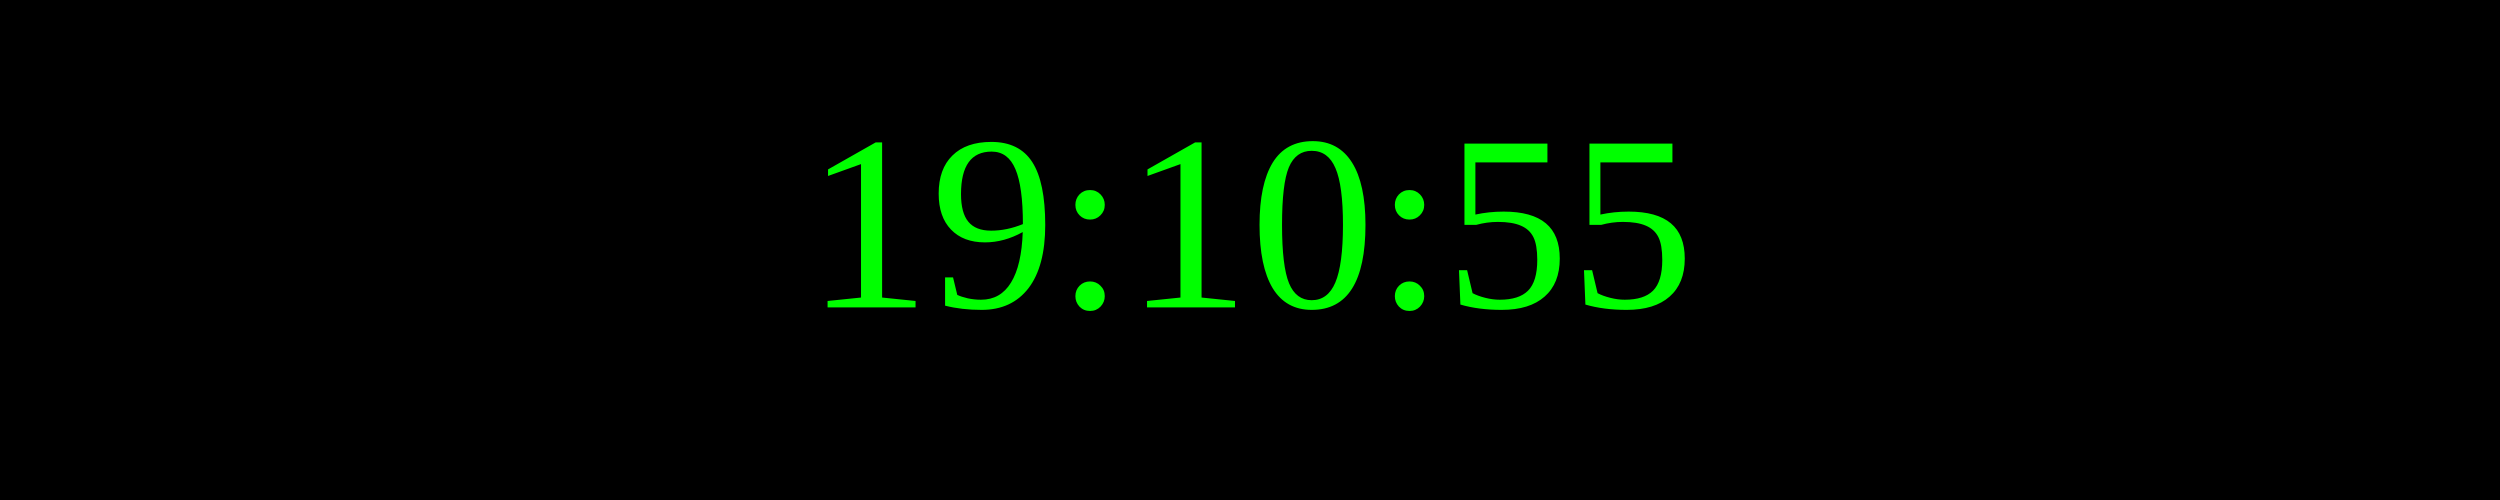
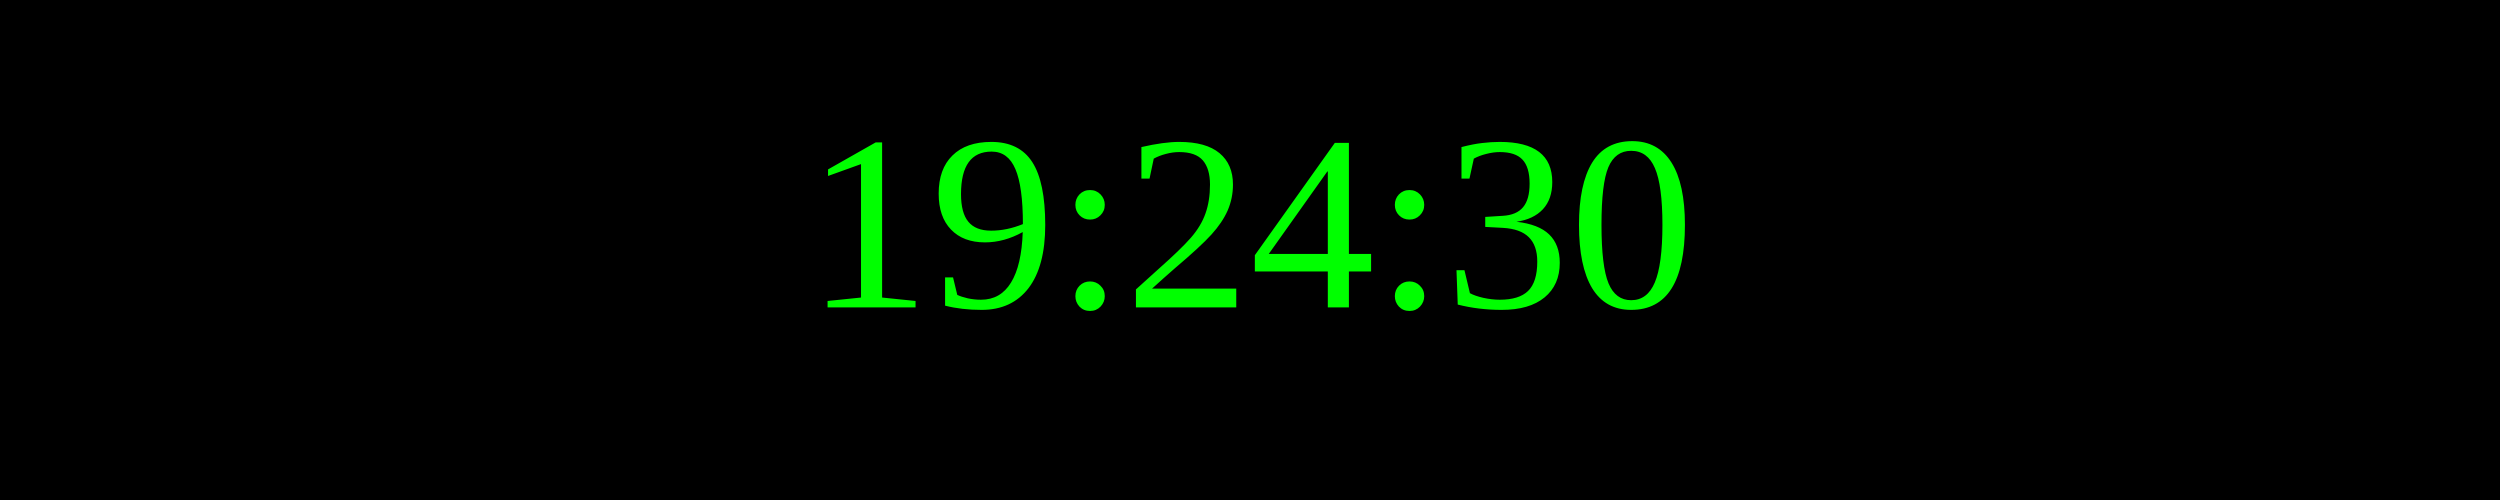
<svg xmlns="http://www.w3.org/2000/svg" width="250" height="50">
  <rect width="100%" height="100%" fill="black" />
  <text x="50%" y="50%" font-size="25" fill="lime" text-anchor="middle" dominant-baseline="middle">
- 19:10:55
+ 19:24:30
</text>
</svg>
